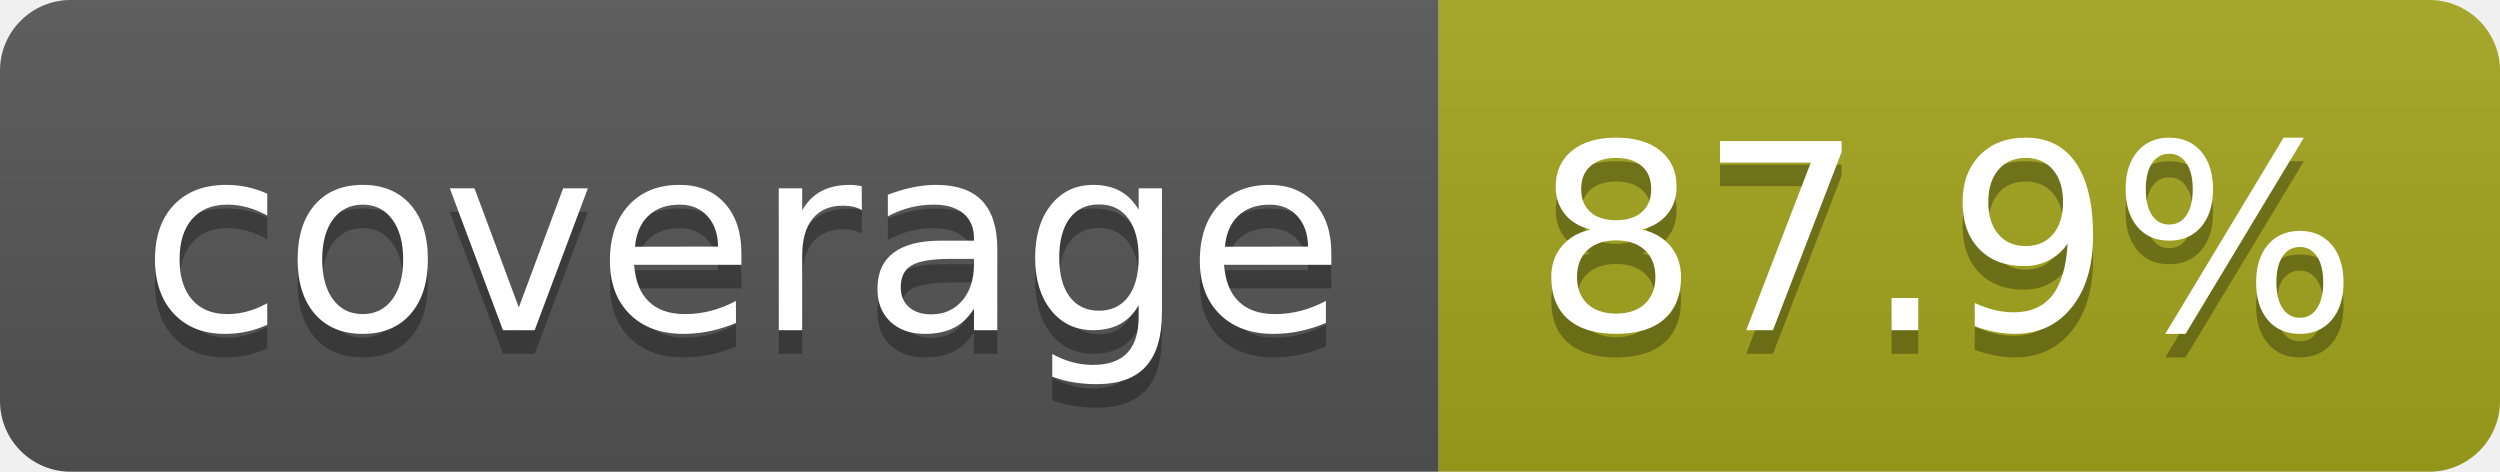
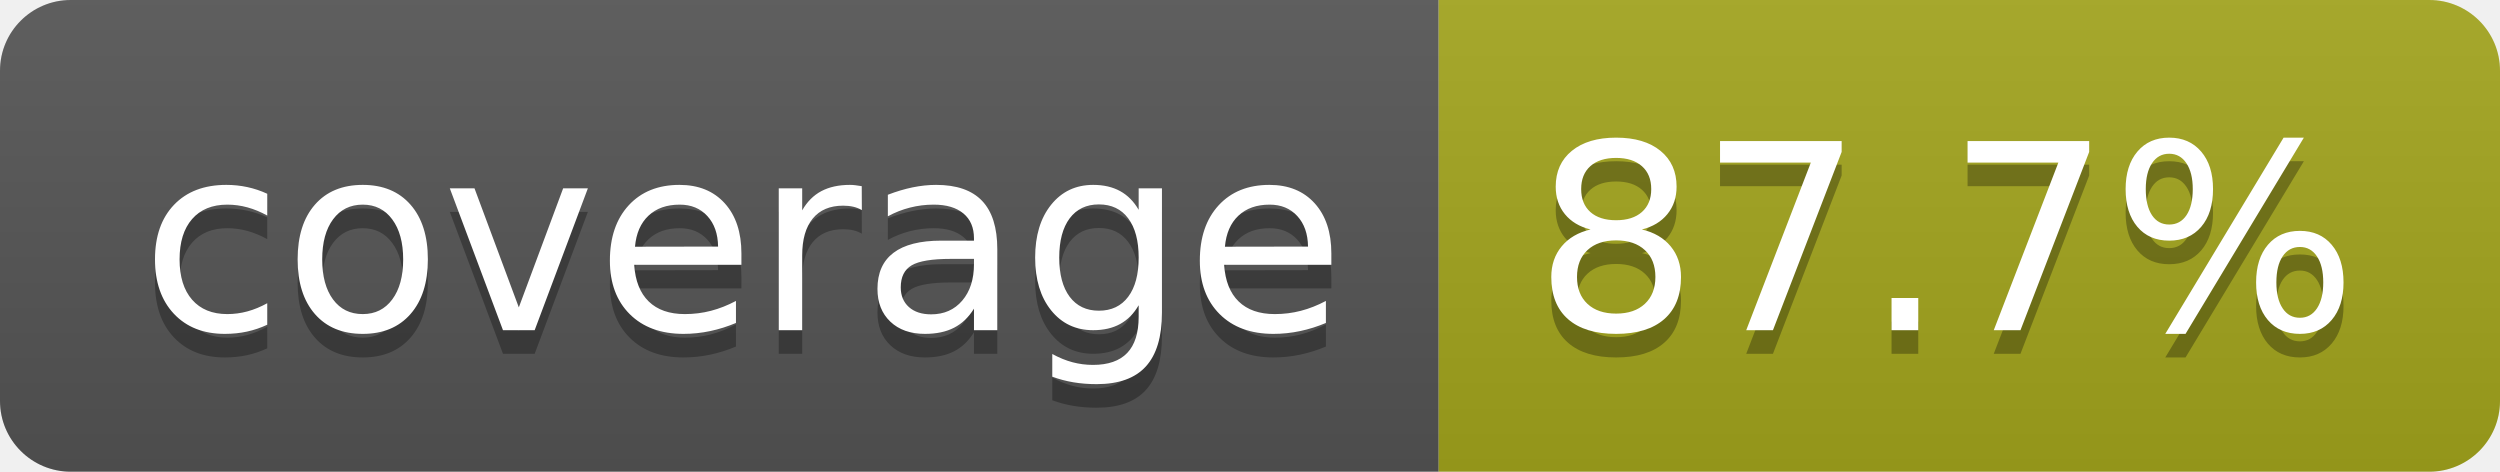
- <svg xmlns="http://www.w3.org/2000/svg" width="106" height="20" role="img" aria-label="coverage: 87.9%">
+ <svg xmlns="http://www.w3.org/2000/svg" width="106" height="20" role="img" aria-label="coverage: 87.7%">
  <linearGradient id="s" x2="0" y2="100%">
    <stop offset="0" stop-color="#bbb" stop-opacity=".1" />
    <stop offset="1" stop-opacity=".1" />
  </linearGradient>
  <clipPath id="r">
    <rect width="106" height="20" rx="3" fill="#fff" />
  </clipPath>
  <g clip-path="url(#r)">
    <rect width="61" height="20" fill="#555" />
    <rect x="61" width="45" height="20" fill="#a4a61d" />
    <rect width="106" height="20" fill="url(#s)" />
  </g>
  <g fill="#fff" text-anchor="middle" font-family="Verdana,Geneva,DejaVu Sans,sans-serif" text-rendering="geometricPrecision" font-size="110">
    <text aria-hidden="true" x="315" y="150" fill="#010101" fill-opacity=".3" transform="scale(.1)" textLength="510">coverage</text>
    <text x="315" y="140" transform="scale(.1)" fill="#fff" textLength="510">coverage</text>
-     <text aria-hidden="true" x="825" y="150" fill="#010101" fill-opacity=".3" transform="scale(.1)" textLength="350">87.9%</text>
-     <text x="825" y="140" transform="scale(.1)" fill="#fff" textLength="350">87.9%</text>
+     <text aria-hidden="true" x="825" y="150" fill="#010101" fill-opacity=".3" transform="scale(.1)" textLength="350">87.7%</text>
+     <text x="825" y="140" transform="scale(.1)" fill="#fff" textLength="350">87.7%</text>
  </g>
</svg>
